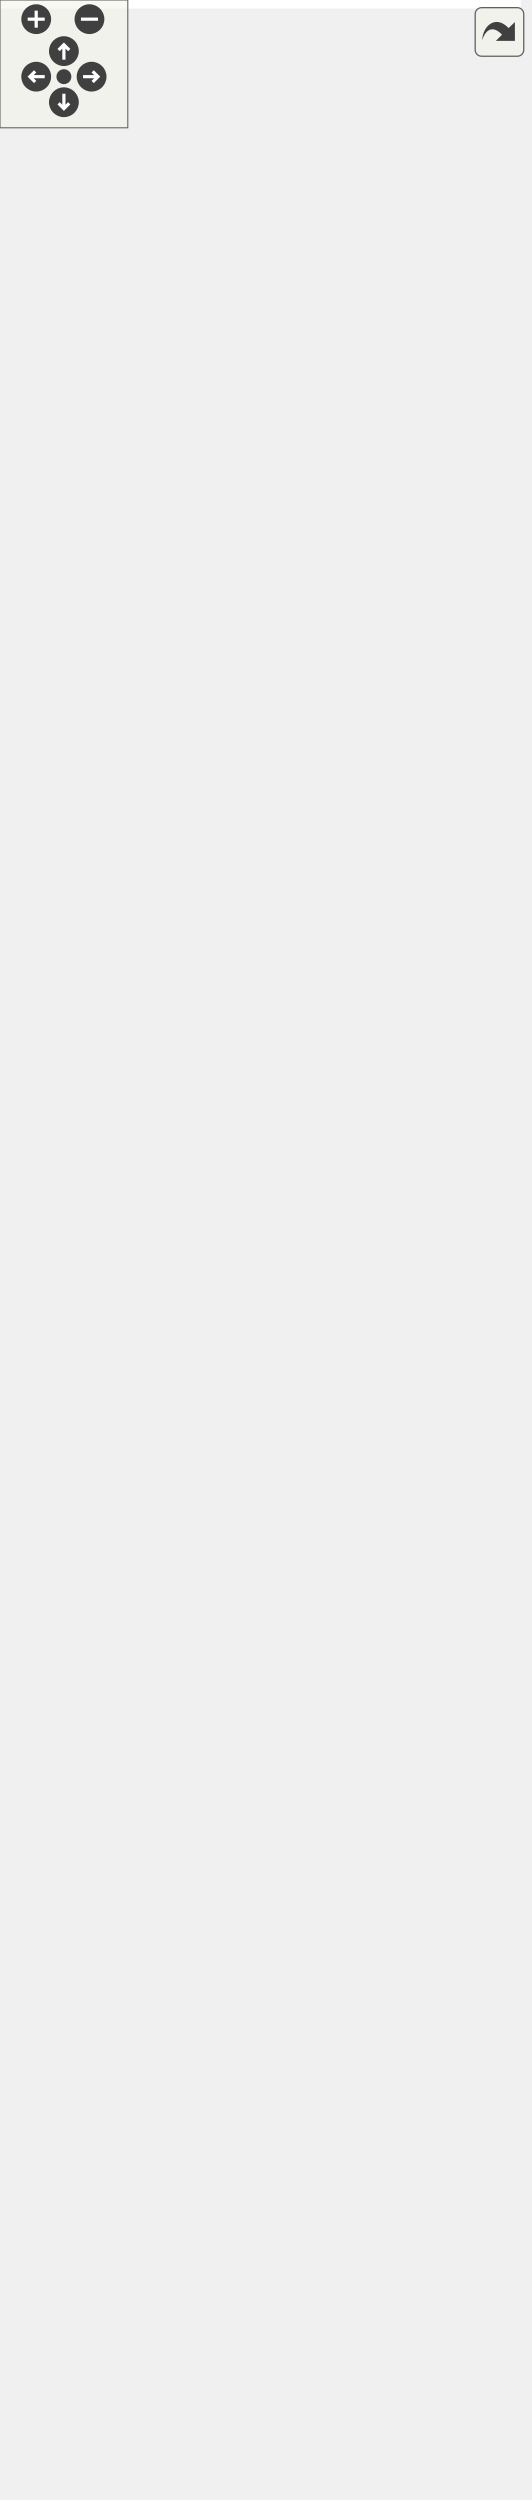
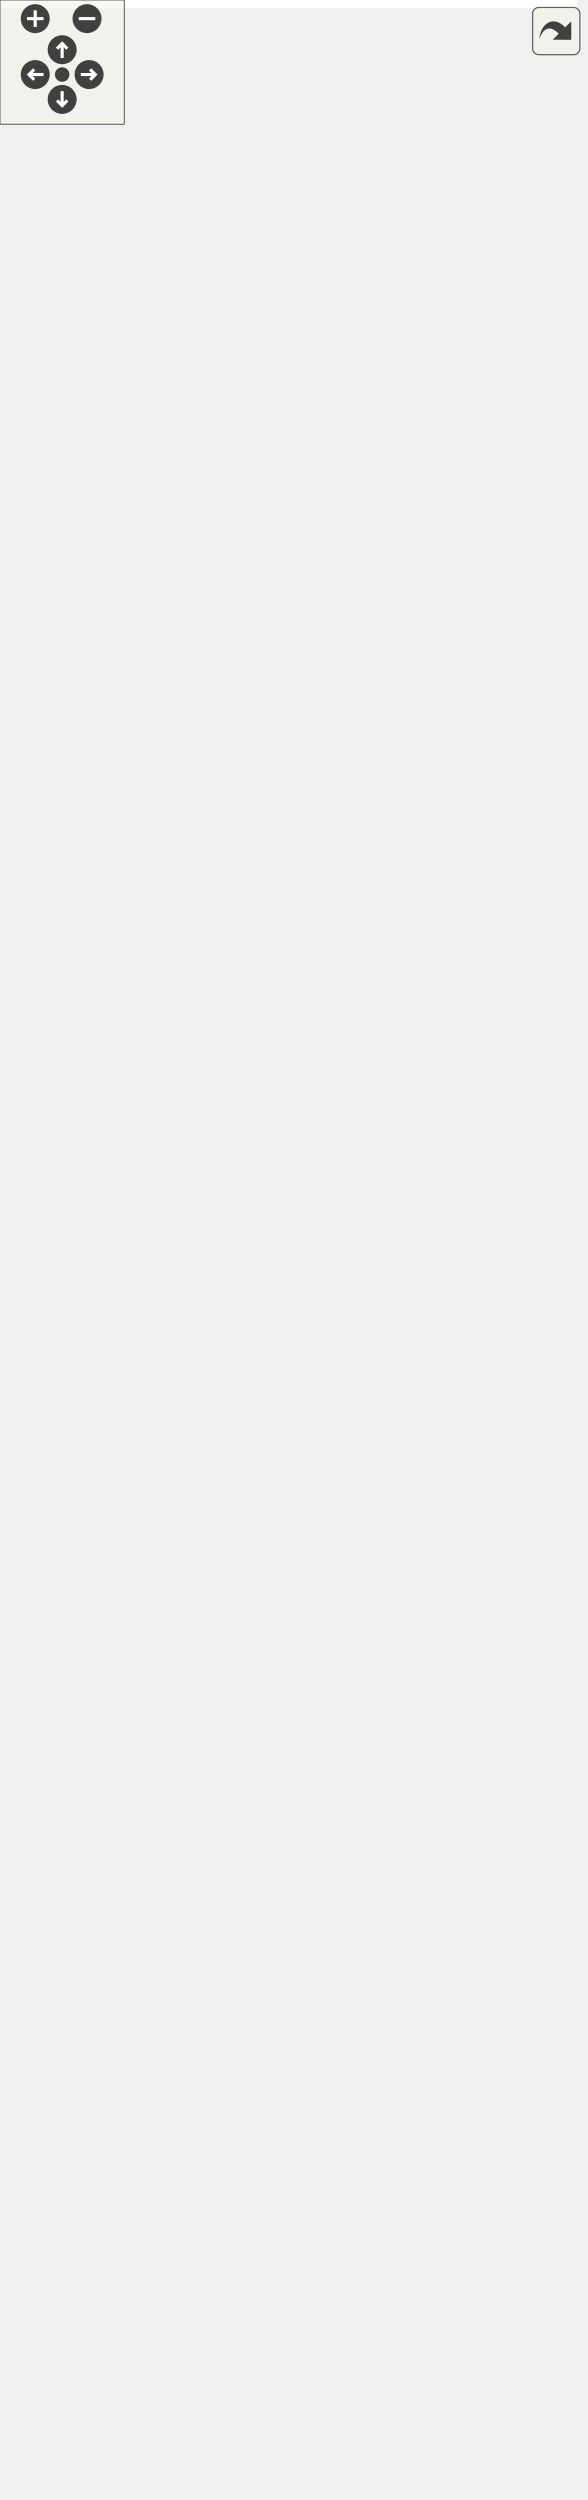
<svg xmlns="http://www.w3.org/2000/svg" xmlns:xlink="http://www.w3.org/1999/xlink" id="main" version="1.1" xml:space="preserve">
  <style type="text/css">
.edge:hover path { stroke: red; }
.edge:hover polygon { stroke: red; fill: red; }
</style>
  <defs>
    <circle id="rim" cx="0" cy="0" r="7" />
    <circle id="rim2" cx="0" cy="0" r="3.5" />
    <g id="zoomPlus">
      <use xlink:href="#rim" fill="#404040">
        <set attributeName="fill" to="#808080" begin="zoomplus.mouseover" end="zoomplus.mouseout" />
      </use>
      <path d="M-4,0h8M0,-4v8" fill="none" stroke="white" stroke-width="1.5" pointer-events="none" />
    </g>
    <g id="zoomMin">
      <use xlink:href="#rim" fill="#404040">
        <set attributeName="fill" to="#808080" begin="zoomminus.mouseover" end="zoomminus.mouseout" />
      </use>
      <path d="M-4,0h8" fill="none" stroke="white" stroke-width="1.5" pointer-events="none" />
    </g>
    <g id="dirArrow">
      <path fill="none" stroke="white" stroke-width="1.5" d="M0,-3.0v7 M-2.5,-0.5L0,-3.0L2.5,-0.5" />
    </g>
    <g id="resetDef">
      <use xlink:href="#rim2" fill="#404040">
        <set attributeName="fill" to="#808080" begin="reset.mouseover" end="reset.mouseout" />
      </use>
    </g>
  </defs>
  <svg id="graph" class="graph">
    <g id="viewport">
-       <polygon fill="white" stroke="transparent" points="-4,4 -4,-1113 244.5,-1113 244.5,4 -4,4" />
+       <polygon fill="white" stroke="transparent" points="-4,4 -4,-1146 278.5,-1146 278.5,4 -4,4" />
      <g id="node1" class="node">
        <g id="a_node1">
          <a xlink:title=" ">
-             <polygon fill="#bfbfbf" stroke="black" points="0,-611.5 0,-1108.5 187,-1108.5 187,-611.5 0,-611.5" />
-             <text text-anchor="start" x="8" y="-1096.5" font-family="Helvetica,sans-Serif" font-size="10.00">fcarouge::internal</text>
-             <text text-anchor="start" x="8" y="-1085.5" font-family="Helvetica,sans-Serif" font-size="10.00">::kalman&lt; State, Output,</text>
-             <text text-anchor="start" x="8" y="-1074.5" font-family="Helvetica,sans-Serif" font-size="10.00"> Input, Transpose, Symmetrize,</text>
-             <text text-anchor="middle" x="93.5" y="-1063.5" font-family="Helvetica,sans-Serif" font-size="10.00"> Divide, Identity, PredictionArguments &gt;</text>
-             <polyline fill="none" stroke="black" points="0,-1056.5 187,-1056.5 " />
-             <text text-anchor="start" x="8" y="-1044.5" font-family="Helvetica,sans-Serif" font-size="10.00">+ x</text>
-             <text text-anchor="start" x="8" y="-1033.5" font-family="Helvetica,sans-Serif" font-size="10.00">+ p</text>
-             <text text-anchor="start" x="8" y="-1022.5" font-family="Helvetica,sans-Serif" font-size="10.00">+ q</text>
-             <text text-anchor="start" x="8" y="-1011.5" font-family="Helvetica,sans-Serif" font-size="10.00">+ r</text>
-             <text text-anchor="start" x="8" y="-1000.5" font-family="Helvetica,sans-Serif" font-size="10.00">+ h</text>
-             <text text-anchor="start" x="8" y="-989.5" font-family="Helvetica,sans-Serif" font-size="10.00">+ f</text>
-             <text text-anchor="start" x="8" y="-978.5" font-family="Helvetica,sans-Serif" font-size="10.00">+ g</text>
-             <text text-anchor="start" x="8" y="-967.5" font-family="Helvetica,sans-Serif" font-size="10.00">+ transition_observation_h</text>
-             <text text-anchor="start" x="8" y="-956.5" font-family="Helvetica,sans-Serif" font-size="10.00">+ noise_observation_r</text>
-             <text text-anchor="start" x="8" y="-945.5" font-family="Helvetica,sans-Serif" font-size="10.00">+ transition_state_f</text>
-             <text text-anchor="start" x="8" y="-934.5" font-family="Helvetica,sans-Serif" font-size="10.00">+ noise_process_q</text>
-             <text text-anchor="start" x="8" y="-923.5" font-family="Helvetica,sans-Serif" font-size="10.00">+ transition_control_g</text>
-             <text text-anchor="start" x="8" y="-912.5" font-family="Helvetica,sans-Serif" font-size="10.00">+ predict_state</text>
-             <polyline fill="none" stroke="black" points="0,-905.5 187,-905.5 " />
-             <text text-anchor="start" x="8" y="-893.5" font-family="Helvetica,sans-Serif" font-size="10.00">+ update()</text>
-             <text text-anchor="start" x="8" y="-882.5" font-family="Helvetica,sans-Serif" font-size="10.00">+ predict()</text>
-             <text text-anchor="start" x="8" y="-871.5" font-family="Helvetica,sans-Serif" font-size="10.00">* state</text>
-             <text text-anchor="start" x="8" y="-860.5" font-family="Helvetica,sans-Serif" font-size="10.00">* output</text>
-             <text text-anchor="start" x="8" y="-849.5" font-family="Helvetica,sans-Serif" font-size="10.00">* input</text>
-             <text text-anchor="start" x="8" y="-838.5" font-family="Helvetica,sans-Serif" font-size="10.00">* estimate_uncertainty</text>
-             <text text-anchor="start" x="8" y="-827.5" font-family="Helvetica,sans-Serif" font-size="10.00">* process_uncertainty</text>
-             <text text-anchor="start" x="8" y="-816.5" font-family="Helvetica,sans-Serif" font-size="10.00">* output_uncertainty</text>
-             <text text-anchor="start" x="8" y="-805.5" font-family="Helvetica,sans-Serif" font-size="10.00">* state_transition</text>
-             <text text-anchor="start" x="8" y="-794.5" font-family="Helvetica,sans-Serif" font-size="10.00">* output_model</text>
-             <text text-anchor="start" x="8" y="-783.5" font-family="Helvetica,sans-Serif" font-size="10.00">* input_control</text>
-             <text text-anchor="start" x="8" y="-772.5" font-family="Helvetica,sans-Serif" font-size="10.00">* x</text>
-             <text text-anchor="start" x="8" y="-761.5" font-family="Helvetica,sans-Serif" font-size="10.00">* p</text>
-             <text text-anchor="start" x="8" y="-750.5" font-family="Helvetica,sans-Serif" font-size="10.00">* q</text>
-             <text text-anchor="start" x="8" y="-739.5" font-family="Helvetica,sans-Serif" font-size="10.00">* r</text>
-             <text text-anchor="start" x="8" y="-728.5" font-family="Helvetica,sans-Serif" font-size="10.00">* h</text>
-             <text text-anchor="start" x="8" y="-717.5" font-family="Helvetica,sans-Serif" font-size="10.00">* f</text>
-             <text text-anchor="start" x="8" y="-706.5" font-family="Helvetica,sans-Serif" font-size="10.00">* g</text>
-             <text text-anchor="start" x="8" y="-695.5" font-family="Helvetica,sans-Serif" font-size="10.00">* transition_observation_h</text>
-             <text text-anchor="start" x="8" y="-684.5" font-family="Helvetica,sans-Serif" font-size="10.00">* noise_observation_r</text>
-             <text text-anchor="start" x="8" y="-673.5" font-family="Helvetica,sans-Serif" font-size="10.00">* transition_state_f</text>
-             <text text-anchor="start" x="8" y="-662.5" font-family="Helvetica,sans-Serif" font-size="10.00">* noise_process_q</text>
-             <text text-anchor="start" x="8" y="-651.5" font-family="Helvetica,sans-Serif" font-size="10.00">* transition_control_g</text>
-             <text text-anchor="start" x="8" y="-640.5" font-family="Helvetica,sans-Serif" font-size="10.00">* predict_state</text>
-             <text text-anchor="start" x="8" y="-629.5" font-family="Helvetica,sans-Serif" font-size="10.00">* update()</text>
-             <text text-anchor="start" x="8" y="-618.5" font-family="Helvetica,sans-Serif" font-size="10.00">* predict()</text>
+             <polygon fill="#bfbfbf" stroke="black" points="0,-622.5 0,-1141.5 187,-1141.5 187,-622.5 0,-622.5" />
+             <text text-anchor="start" x="8" y="-1129.5" font-family="Helvetica,sans-Serif" font-size="10.00">fcarouge::internal</text>
+             <text text-anchor="start" x="8" y="-1118.5" font-family="Helvetica,sans-Serif" font-size="10.00">::kalman&lt; State, Output,</text>
+             <text text-anchor="start" x="8" y="-1107.5" font-family="Helvetica,sans-Serif" font-size="10.00"> Input, Transpose, Symmetrize,</text>
+             <text text-anchor="middle" x="93.5" y="-1096.5" font-family="Helvetica,sans-Serif" font-size="10.00"> Divide, Identity, PredictionArguments &gt;</text>
+             <polyline fill="none" stroke="black" points="0,-1089.5 187,-1089.5 " />
+             <text text-anchor="start" x="8" y="-1077.5" font-family="Helvetica,sans-Serif" font-size="10.00">+ x</text>
+             <text text-anchor="start" x="8" y="-1066.5" font-family="Helvetica,sans-Serif" font-size="10.00">+ p</text>
+             <text text-anchor="start" x="8" y="-1055.5" font-family="Helvetica,sans-Serif" font-size="10.00">+ q</text>
+             <text text-anchor="start" x="8" y="-1044.5" font-family="Helvetica,sans-Serif" font-size="10.00">+ r</text>
+             <text text-anchor="start" x="8" y="-1033.5" font-family="Helvetica,sans-Serif" font-size="10.00">+ h</text>
+             <text text-anchor="start" x="8" y="-1022.5" font-family="Helvetica,sans-Serif" font-size="10.00">+ f</text>
+             <text text-anchor="start" x="8" y="-1011.5" font-family="Helvetica,sans-Serif" font-size="10.00">+ g</text>
+             <text text-anchor="start" x="8" y="-1000.5" font-family="Helvetica,sans-Serif" font-size="10.00">+ transition_observation_h</text>
+             <text text-anchor="start" x="8" y="-989.5" font-family="Helvetica,sans-Serif" font-size="10.00">+ noise_observation_r</text>
+             <text text-anchor="start" x="8" y="-978.5" font-family="Helvetica,sans-Serif" font-size="10.00">+ transition_state_f</text>
+             <text text-anchor="start" x="8" y="-967.5" font-family="Helvetica,sans-Serif" font-size="10.00">+ noise_process_q</text>
+             <text text-anchor="start" x="8" y="-956.5" font-family="Helvetica,sans-Serif" font-size="10.00">+ transition_control_g</text>
+             <text text-anchor="start" x="8" y="-945.5" font-family="Helvetica,sans-Serif" font-size="10.00">+ predict_state</text>
+             <polyline fill="none" stroke="black" points="0,-938.5 187,-938.5 " />
+             <text text-anchor="start" x="8" y="-926.5" font-family="Helvetica,sans-Serif" font-size="10.00">+ update()</text>
+             <text text-anchor="start" x="8" y="-915.5" font-family="Helvetica,sans-Serif" font-size="10.00">+ predict()</text>
+             <text text-anchor="start" x="8" y="-904.5" font-family="Helvetica,sans-Serif" font-size="10.00">+ predict()</text>
+             <text text-anchor="start" x="8" y="-893.5" font-family="Helvetica,sans-Serif" font-size="10.00">* state</text>
+             <text text-anchor="start" x="8" y="-882.5" font-family="Helvetica,sans-Serif" font-size="10.00">* output</text>
+             <text text-anchor="start" x="8" y="-871.5" font-family="Helvetica,sans-Serif" font-size="10.00">* input</text>
+             <text text-anchor="start" x="8" y="-860.5" font-family="Helvetica,sans-Serif" font-size="10.00">* estimate_uncertainty</text>
+             <text text-anchor="start" x="8" y="-849.5" font-family="Helvetica,sans-Serif" font-size="10.00">* process_uncertainty</text>
+             <text text-anchor="start" x="8" y="-838.5" font-family="Helvetica,sans-Serif" font-size="10.00">* output_uncertainty</text>
+             <text text-anchor="start" x="8" y="-827.5" font-family="Helvetica,sans-Serif" font-size="10.00">* state_transition</text>
+             <text text-anchor="start" x="8" y="-816.5" font-family="Helvetica,sans-Serif" font-size="10.00">* output_model</text>
+             <text text-anchor="start" x="8" y="-805.5" font-family="Helvetica,sans-Serif" font-size="10.00">* input_control</text>
+             <text text-anchor="start" x="8" y="-794.5" font-family="Helvetica,sans-Serif" font-size="10.00">* x</text>
+             <text text-anchor="start" x="8" y="-783.5" font-family="Helvetica,sans-Serif" font-size="10.00">* p</text>
+             <text text-anchor="start" x="8" y="-772.5" font-family="Helvetica,sans-Serif" font-size="10.00">* q</text>
+             <text text-anchor="start" x="8" y="-761.5" font-family="Helvetica,sans-Serif" font-size="10.00">* r</text>
+             <text text-anchor="start" x="8" y="-750.5" font-family="Helvetica,sans-Serif" font-size="10.00">* h</text>
+             <text text-anchor="start" x="8" y="-739.5" font-family="Helvetica,sans-Serif" font-size="10.00">* f</text>
+             <text text-anchor="start" x="8" y="-728.5" font-family="Helvetica,sans-Serif" font-size="10.00">* g</text>
+             <text text-anchor="start" x="8" y="-717.5" font-family="Helvetica,sans-Serif" font-size="10.00">* transition_observation_h</text>
+             <text text-anchor="start" x="8" y="-706.5" font-family="Helvetica,sans-Serif" font-size="10.00">* noise_observation_r</text>
+             <text text-anchor="start" x="8" y="-695.5" font-family="Helvetica,sans-Serif" font-size="10.00">* transition_state_f</text>
+             <text text-anchor="start" x="8" y="-684.5" font-family="Helvetica,sans-Serif" font-size="10.00">* noise_process_q</text>
+             <text text-anchor="start" x="8" y="-673.5" font-family="Helvetica,sans-Serif" font-size="10.00">* transition_control_g</text>
+             <text text-anchor="start" x="8" y="-662.5" font-family="Helvetica,sans-Serif" font-size="10.00">* predict_state</text>
+             <text text-anchor="start" x="8" y="-651.5" font-family="Helvetica,sans-Serif" font-size="10.00">* update()</text>
+             <text text-anchor="start" x="8" y="-640.5" font-family="Helvetica,sans-Serif" font-size="10.00">* predict()</text>
+             <text text-anchor="start" x="8" y="-629.5" font-family="Helvetica,sans-Serif" font-size="10.00">* predict()</text>
          </a>
        </g>
      </g>
      <g id="node2" class="node">
        <g id="a_node2">
          <a xlink:href="structfcarouge_1_1internal_1_1kalman.xhtml" target="_top" xlink:title=" ">
-             <polygon fill="white" stroke="black" points="23,-0.5 23,-519.5 164,-519.5 164,-0.5 23,-0.5" />
-             <text text-anchor="start" x="31" y="-507.5" font-family="Helvetica,sans-Serif" font-size="10.00">fcarouge::internal</text>
-             <text text-anchor="start" x="31" y="-496.5" font-family="Helvetica,sans-Serif" font-size="10.00">::kalman&lt; State, State,</text>
-             <text text-anchor="start" x="31" y="-485.5" font-family="Helvetica,sans-Serif" font-size="10.00"> State, internal::transpose,</text>
-             <text text-anchor="start" x="31" y="-474.5" font-family="Helvetica,sans-Serif" font-size="10.00"> internal::symmetrize, internal</text>
-             <text text-anchor="start" x="31" y="-463.5" font-family="Helvetica,sans-Serif" font-size="10.00">::divide, internal::identity,</text>
-             <text text-anchor="middle" x="93.5" y="-452.5" font-family="Helvetica,sans-Serif" font-size="10.00"> PredictionArguments... &gt;</text>
-             <polyline fill="none" stroke="black" points="23,-445.5 164,-445.5 " />
-             <text text-anchor="start" x="31" y="-433.5" font-family="Helvetica,sans-Serif" font-size="10.00">+ x</text>
-             <text text-anchor="start" x="31" y="-422.5" font-family="Helvetica,sans-Serif" font-size="10.00">+ p</text>
-             <text text-anchor="start" x="31" y="-411.5" font-family="Helvetica,sans-Serif" font-size="10.00">+ q</text>
-             <text text-anchor="start" x="31" y="-400.5" font-family="Helvetica,sans-Serif" font-size="10.00">+ r</text>
-             <text text-anchor="start" x="31" y="-389.5" font-family="Helvetica,sans-Serif" font-size="10.00">+ h</text>
-             <text text-anchor="start" x="31" y="-378.5" font-family="Helvetica,sans-Serif" font-size="10.00">+ f</text>
-             <text text-anchor="start" x="31" y="-367.5" font-family="Helvetica,sans-Serif" font-size="10.00">+ g</text>
-             <text text-anchor="start" x="31" y="-356.5" font-family="Helvetica,sans-Serif" font-size="10.00">+ transition_observation_h</text>
-             <text text-anchor="start" x="31" y="-345.5" font-family="Helvetica,sans-Serif" font-size="10.00">+ noise_observation_r</text>
-             <text text-anchor="start" x="31" y="-334.5" font-family="Helvetica,sans-Serif" font-size="10.00">+ transition_state_f</text>
-             <text text-anchor="start" x="31" y="-323.5" font-family="Helvetica,sans-Serif" font-size="10.00">+ noise_process_q</text>
-             <text text-anchor="start" x="31" y="-312.5" font-family="Helvetica,sans-Serif" font-size="10.00">+ transition_control_g</text>
-             <text text-anchor="start" x="31" y="-301.5" font-family="Helvetica,sans-Serif" font-size="10.00">+ predict_state</text>
-             <polyline fill="none" stroke="black" points="23,-294.5 164,-294.5 " />
-             <text text-anchor="start" x="31" y="-282.5" font-family="Helvetica,sans-Serif" font-size="10.00">+ update()</text>
-             <text text-anchor="start" x="31" y="-271.5" font-family="Helvetica,sans-Serif" font-size="10.00">+ predict()</text>
-             <text text-anchor="start" x="31" y="-260.5" font-family="Helvetica,sans-Serif" font-size="10.00">* state</text>
-             <text text-anchor="start" x="31" y="-249.5" font-family="Helvetica,sans-Serif" font-size="10.00">* output</text>
-             <text text-anchor="start" x="31" y="-238.5" font-family="Helvetica,sans-Serif" font-size="10.00">* input</text>
-             <text text-anchor="start" x="31" y="-227.5" font-family="Helvetica,sans-Serif" font-size="10.00">* estimate_uncertainty</text>
-             <text text-anchor="start" x="31" y="-216.5" font-family="Helvetica,sans-Serif" font-size="10.00">* process_uncertainty</text>
-             <text text-anchor="start" x="31" y="-205.5" font-family="Helvetica,sans-Serif" font-size="10.00">* output_uncertainty</text>
-             <text text-anchor="start" x="31" y="-194.5" font-family="Helvetica,sans-Serif" font-size="10.00">* state_transition</text>
-             <text text-anchor="start" x="31" y="-183.5" font-family="Helvetica,sans-Serif" font-size="10.00">* output_model</text>
-             <text text-anchor="start" x="31" y="-172.5" font-family="Helvetica,sans-Serif" font-size="10.00">* input_control</text>
-             <text text-anchor="start" x="31" y="-161.5" font-family="Helvetica,sans-Serif" font-size="10.00">* x</text>
-             <text text-anchor="start" x="31" y="-150.5" font-family="Helvetica,sans-Serif" font-size="10.00">* p</text>
-             <text text-anchor="start" x="31" y="-139.5" font-family="Helvetica,sans-Serif" font-size="10.00">* q</text>
-             <text text-anchor="start" x="31" y="-128.5" font-family="Helvetica,sans-Serif" font-size="10.00">* r</text>
-             <text text-anchor="start" x="31" y="-117.5" font-family="Helvetica,sans-Serif" font-size="10.00">* h</text>
-             <text text-anchor="start" x="31" y="-106.5" font-family="Helvetica,sans-Serif" font-size="10.00">* f</text>
-             <text text-anchor="start" x="31" y="-95.5" font-family="Helvetica,sans-Serif" font-size="10.00">* g</text>
-             <text text-anchor="start" x="31" y="-84.5" font-family="Helvetica,sans-Serif" font-size="10.00">* transition_observation_h</text>
-             <text text-anchor="start" x="31" y="-73.5" font-family="Helvetica,sans-Serif" font-size="10.00">* noise_observation_r</text>
-             <text text-anchor="start" x="31" y="-62.5" font-family="Helvetica,sans-Serif" font-size="10.00">* transition_state_f</text>
-             <text text-anchor="start" x="31" y="-51.5" font-family="Helvetica,sans-Serif" font-size="10.00">* noise_process_q</text>
-             <text text-anchor="start" x="31" y="-40.5" font-family="Helvetica,sans-Serif" font-size="10.00">* transition_control_g</text>
-             <text text-anchor="start" x="31" y="-29.5" font-family="Helvetica,sans-Serif" font-size="10.00">* predict_state</text>
-             <text text-anchor="start" x="31" y="-18.5" font-family="Helvetica,sans-Serif" font-size="10.00">* update()</text>
+             <polygon fill="white" stroke="black" points="23,-0.5 23,-541.5 164,-541.5 164,-0.5 23,-0.5" />
+             <text text-anchor="start" x="31" y="-529.5" font-family="Helvetica,sans-Serif" font-size="10.00">fcarouge::internal</text>
+             <text text-anchor="start" x="31" y="-518.5" font-family="Helvetica,sans-Serif" font-size="10.00">::kalman&lt; double, double,</text>
+             <text text-anchor="start" x="31" y="-507.5" font-family="Helvetica,sans-Serif" font-size="10.00"> double, internal::transpose,</text>
+             <text text-anchor="start" x="31" y="-496.5" font-family="Helvetica,sans-Serif" font-size="10.00"> internal::symmetrize, internal</text>
+             <text text-anchor="start" x="31" y="-485.5" font-family="Helvetica,sans-Serif" font-size="10.00">::divide, internal::identity,</text>
+             <text text-anchor="middle" x="93.5" y="-474.5" font-family="Helvetica,sans-Serif" font-size="10.00"> PredictionArguments... &gt;</text>
+             <polyline fill="none" stroke="black" points="23,-467.5 164,-467.5 " />
+             <text text-anchor="start" x="31" y="-455.5" font-family="Helvetica,sans-Serif" font-size="10.00">+ x</text>
+             <text text-anchor="start" x="31" y="-444.5" font-family="Helvetica,sans-Serif" font-size="10.00">+ p</text>
+             <text text-anchor="start" x="31" y="-433.5" font-family="Helvetica,sans-Serif" font-size="10.00">+ q</text>
+             <text text-anchor="start" x="31" y="-422.5" font-family="Helvetica,sans-Serif" font-size="10.00">+ r</text>
+             <text text-anchor="start" x="31" y="-411.5" font-family="Helvetica,sans-Serif" font-size="10.00">+ h</text>
+             <text text-anchor="start" x="31" y="-400.5" font-family="Helvetica,sans-Serif" font-size="10.00">+ f</text>
+             <text text-anchor="start" x="31" y="-389.5" font-family="Helvetica,sans-Serif" font-size="10.00">+ g</text>
+             <text text-anchor="start" x="31" y="-378.5" font-family="Helvetica,sans-Serif" font-size="10.00">+ transition_observation_h</text>
+             <text text-anchor="start" x="31" y="-367.5" font-family="Helvetica,sans-Serif" font-size="10.00">+ noise_observation_r</text>
+             <text text-anchor="start" x="31" y="-356.5" font-family="Helvetica,sans-Serif" font-size="10.00">+ transition_state_f</text>
+             <text text-anchor="start" x="31" y="-345.5" font-family="Helvetica,sans-Serif" font-size="10.00">+ noise_process_q</text>
+             <text text-anchor="start" x="31" y="-334.5" font-family="Helvetica,sans-Serif" font-size="10.00">+ transition_control_g</text>
+             <text text-anchor="start" x="31" y="-323.5" font-family="Helvetica,sans-Serif" font-size="10.00">+ predict_state</text>
+             <polyline fill="none" stroke="black" points="23,-316.5 164,-316.5 " />
+             <text text-anchor="start" x="31" y="-304.5" font-family="Helvetica,sans-Serif" font-size="10.00">+ update()</text>
+             <text text-anchor="start" x="31" y="-293.5" font-family="Helvetica,sans-Serif" font-size="10.00">+ predict()</text>
+             <text text-anchor="start" x="31" y="-282.5" font-family="Helvetica,sans-Serif" font-size="10.00">+ predict()</text>
+             <text text-anchor="start" x="31" y="-271.5" font-family="Helvetica,sans-Serif" font-size="10.00">* state</text>
+             <text text-anchor="start" x="31" y="-260.5" font-family="Helvetica,sans-Serif" font-size="10.00">* output</text>
+             <text text-anchor="start" x="31" y="-249.5" font-family="Helvetica,sans-Serif" font-size="10.00">* input</text>
+             <text text-anchor="start" x="31" y="-238.5" font-family="Helvetica,sans-Serif" font-size="10.00">* estimate_uncertainty</text>
+             <text text-anchor="start" x="31" y="-227.5" font-family="Helvetica,sans-Serif" font-size="10.00">* process_uncertainty</text>
+             <text text-anchor="start" x="31" y="-216.5" font-family="Helvetica,sans-Serif" font-size="10.00">* output_uncertainty</text>
+             <text text-anchor="start" x="31" y="-205.5" font-family="Helvetica,sans-Serif" font-size="10.00">* state_transition</text>
+             <text text-anchor="start" x="31" y="-194.5" font-family="Helvetica,sans-Serif" font-size="10.00">* output_model</text>
+             <text text-anchor="start" x="31" y="-183.5" font-family="Helvetica,sans-Serif" font-size="10.00">* input_control</text>
+             <text text-anchor="start" x="31" y="-172.5" font-family="Helvetica,sans-Serif" font-size="10.00">* x</text>
+             <text text-anchor="start" x="31" y="-161.5" font-family="Helvetica,sans-Serif" font-size="10.00">* p</text>
+             <text text-anchor="start" x="31" y="-150.5" font-family="Helvetica,sans-Serif" font-size="10.00">* q</text>
+             <text text-anchor="start" x="31" y="-139.5" font-family="Helvetica,sans-Serif" font-size="10.00">* r</text>
+             <text text-anchor="start" x="31" y="-128.5" font-family="Helvetica,sans-Serif" font-size="10.00">* h</text>
+             <text text-anchor="start" x="31" y="-117.5" font-family="Helvetica,sans-Serif" font-size="10.00">* f</text>
+             <text text-anchor="start" x="31" y="-106.5" font-family="Helvetica,sans-Serif" font-size="10.00">* g</text>
+             <text text-anchor="start" x="31" y="-95.5" font-family="Helvetica,sans-Serif" font-size="10.00">* transition_observation_h</text>
+             <text text-anchor="start" x="31" y="-84.5" font-family="Helvetica,sans-Serif" font-size="10.00">* noise_observation_r</text>
+             <text text-anchor="start" x="31" y="-73.5" font-family="Helvetica,sans-Serif" font-size="10.00">* transition_state_f</text>
+             <text text-anchor="start" x="31" y="-62.5" font-family="Helvetica,sans-Serif" font-size="10.00">* noise_process_q</text>
+             <text text-anchor="start" x="31" y="-51.5" font-family="Helvetica,sans-Serif" font-size="10.00">* transition_control_g</text>
+             <text text-anchor="start" x="31" y="-40.5" font-family="Helvetica,sans-Serif" font-size="10.00">* predict_state</text>
+             <text text-anchor="start" x="31" y="-29.5" font-family="Helvetica,sans-Serif" font-size="10.00">* update()</text>
+             <text text-anchor="start" x="31" y="-18.5" font-family="Helvetica,sans-Serif" font-size="10.00">* predict()</text>
            <text text-anchor="start" x="31" y="-7.5" font-family="Helvetica,sans-Serif" font-size="10.00">* predict()</text>
          </a>
        </g>
      </g>
      <g id="edge1" class="edge">
-         <path fill="none" stroke="orange" d="M93.5,-601.16C93.5,-574.25 93.5,-546.88 93.5,-519.96" />
-         <polygon fill="orange" stroke="orange" points="90,-601.45 93.5,-611.45 97,-601.45 90,-601.45" />
-         <text text-anchor="start" x="93.5" y="-585" font-family="Helvetica,sans-Serif" font-size="10.00"> &lt; State, State, State,</text>
-         <text text-anchor="start" x="93.5" y="-574" font-family="Helvetica,sans-Serif" font-size="10.00"> internal::transpose,</text>
-         <text text-anchor="start" x="93.5" y="-563" font-family="Helvetica,sans-Serif" font-size="10.00"> internal::symmetrize,</text>
-         <text text-anchor="start" x="93.5" y="-552" font-family="Helvetica,sans-Serif" font-size="10.00"> internal::divide, internal</text>
-         <text text-anchor="middle" x="167" y="-541" font-family="Helvetica,sans-Serif" font-size="10.00">::identity, PredictionArguments... &gt;</text>
+         <path fill="none" stroke="orange" d="M93.5,-612.24C93.5,-588.76 93.5,-565 93.5,-541.51" />
+         <polygon fill="orange" stroke="orange" points="90,-612.29 93.5,-622.29 97,-612.29 90,-612.29" />
+         <text text-anchor="start" x="93.5" y="-596" font-family="Helvetica,sans-Serif" font-size="10.00"> &lt; double, double, double,</text>
+         <text text-anchor="start" x="93.5" y="-585" font-family="Helvetica,sans-Serif" font-size="10.00"> internal::transpose, internal</text>
+         <text text-anchor="start" x="93.5" y="-574" font-family="Helvetica,sans-Serif" font-size="10.00">::symmetrize, internal::divide,</text>
+         <text text-anchor="middle" x="184" y="-563" font-family="Helvetica,sans-Serif" font-size="10.00"> internal::identity, PredictionArguments... &gt;</text>
      </g>
    </g>
  </svg>
  <g id="navigator" transform="translate(0 0)" fill="#404254">
    <rect fill="#f2f5e9" fill-opacity="0.5" stroke="#606060" stroke-width=".5" x="0" y="0" width="60" height="60" />
    <use id="zoomplus" xlink:href="#zoomPlus" x="17" y="9" />
    <use id="zoomminus" xlink:href="#zoomMin" x="42" y="9" />
    <use id="reset" xlink:href="#resetDef" x="30" y="36" />
    <g id="arrowUp" xlink:href="#dirArrow" transform="translate(30 24)">
      <use xlink:href="#rim" fill="#404040">
        <set attributeName="fill" to="#808080" begin="arrowUp.mouseover" end="arrowUp.mouseout" />
      </use>
      <path fill="none" stroke="white" stroke-width="1.5" d="M0,-3.0v7 M-2.5,-0.5L0,-3.0L2.5,-0.5" />
    </g>
    <g id="arrowRight" xlink:href="#dirArrow" transform="rotate(90) translate(36 -43)">
      <use xlink:href="#rim" fill="#404040">
        <set attributeName="fill" to="#808080" begin="arrowRight.mouseover" end="arrowRight.mouseout" />
      </use>
      <path fill="none" stroke="white" stroke-width="1.5" d="M0,-3.0v7 M-2.5,-0.5L0,-3.0L2.5,-0.5" />
    </g>
    <g id="arrowDown" xlink:href="#dirArrow" transform="rotate(180) translate(-30 -48)">
      <use xlink:href="#rim" fill="#404040">
        <set attributeName="fill" to="#808080" begin="arrowDown.mouseover" end="arrowDown.mouseout" />
      </use>
      <path fill="none" stroke="white" stroke-width="1.5" d="M0,-3.0v7 M-2.5,-0.5L0,-3.0L2.5,-0.5" />
    </g>
    <g id="arrowLeft" xlink:href="#dirArrow" transform="rotate(270) translate(-36 17)">
      <use xlink:href="#rim" fill="#404040">
        <set attributeName="fill" to="#808080" begin="arrowLeft.mouseover" end="arrowLeft.mouseout" />
      </use>
      <path fill="none" stroke="white" stroke-width="1.5" d="M0,-3.0v7 M-2.5,-0.5L0,-3.0L2.5,-0.5" />
    </g>
  </g>
  <svg viewBox="0 0 15 15" width="100%" height="30px" preserveAspectRatio="xMaxYMin meet">
    <g id="arrow_out" transform="scale(0.3 0.3)">
      <a xlink:href="structfcarouge_1_1internal_1_1kalman__inherit__graph_org.svg" target="_base">
        <rect id="button" ry="5" rx="5" y="6" x="6" height="38" width="38" fill="#f2f5e9" fill-opacity="0.5" stroke="#606060" stroke-width="1.0" />
        <path id="arrow" d="M 11.5,31.437 C 11.94,20.098 22.043,11.323 32.159,21.979 L 37.069,17.246 C 37.069,17.246 37.088,32 37.088,32 L 22.16,31.978 C 22.16,31.978 26.998,27.14 26.998,27.14 C 18.529,18.264 13.292,25.23 11.5,31.437 z" style="fill:#404040;" />
      </a>
    </g>
  </svg>
</svg>
